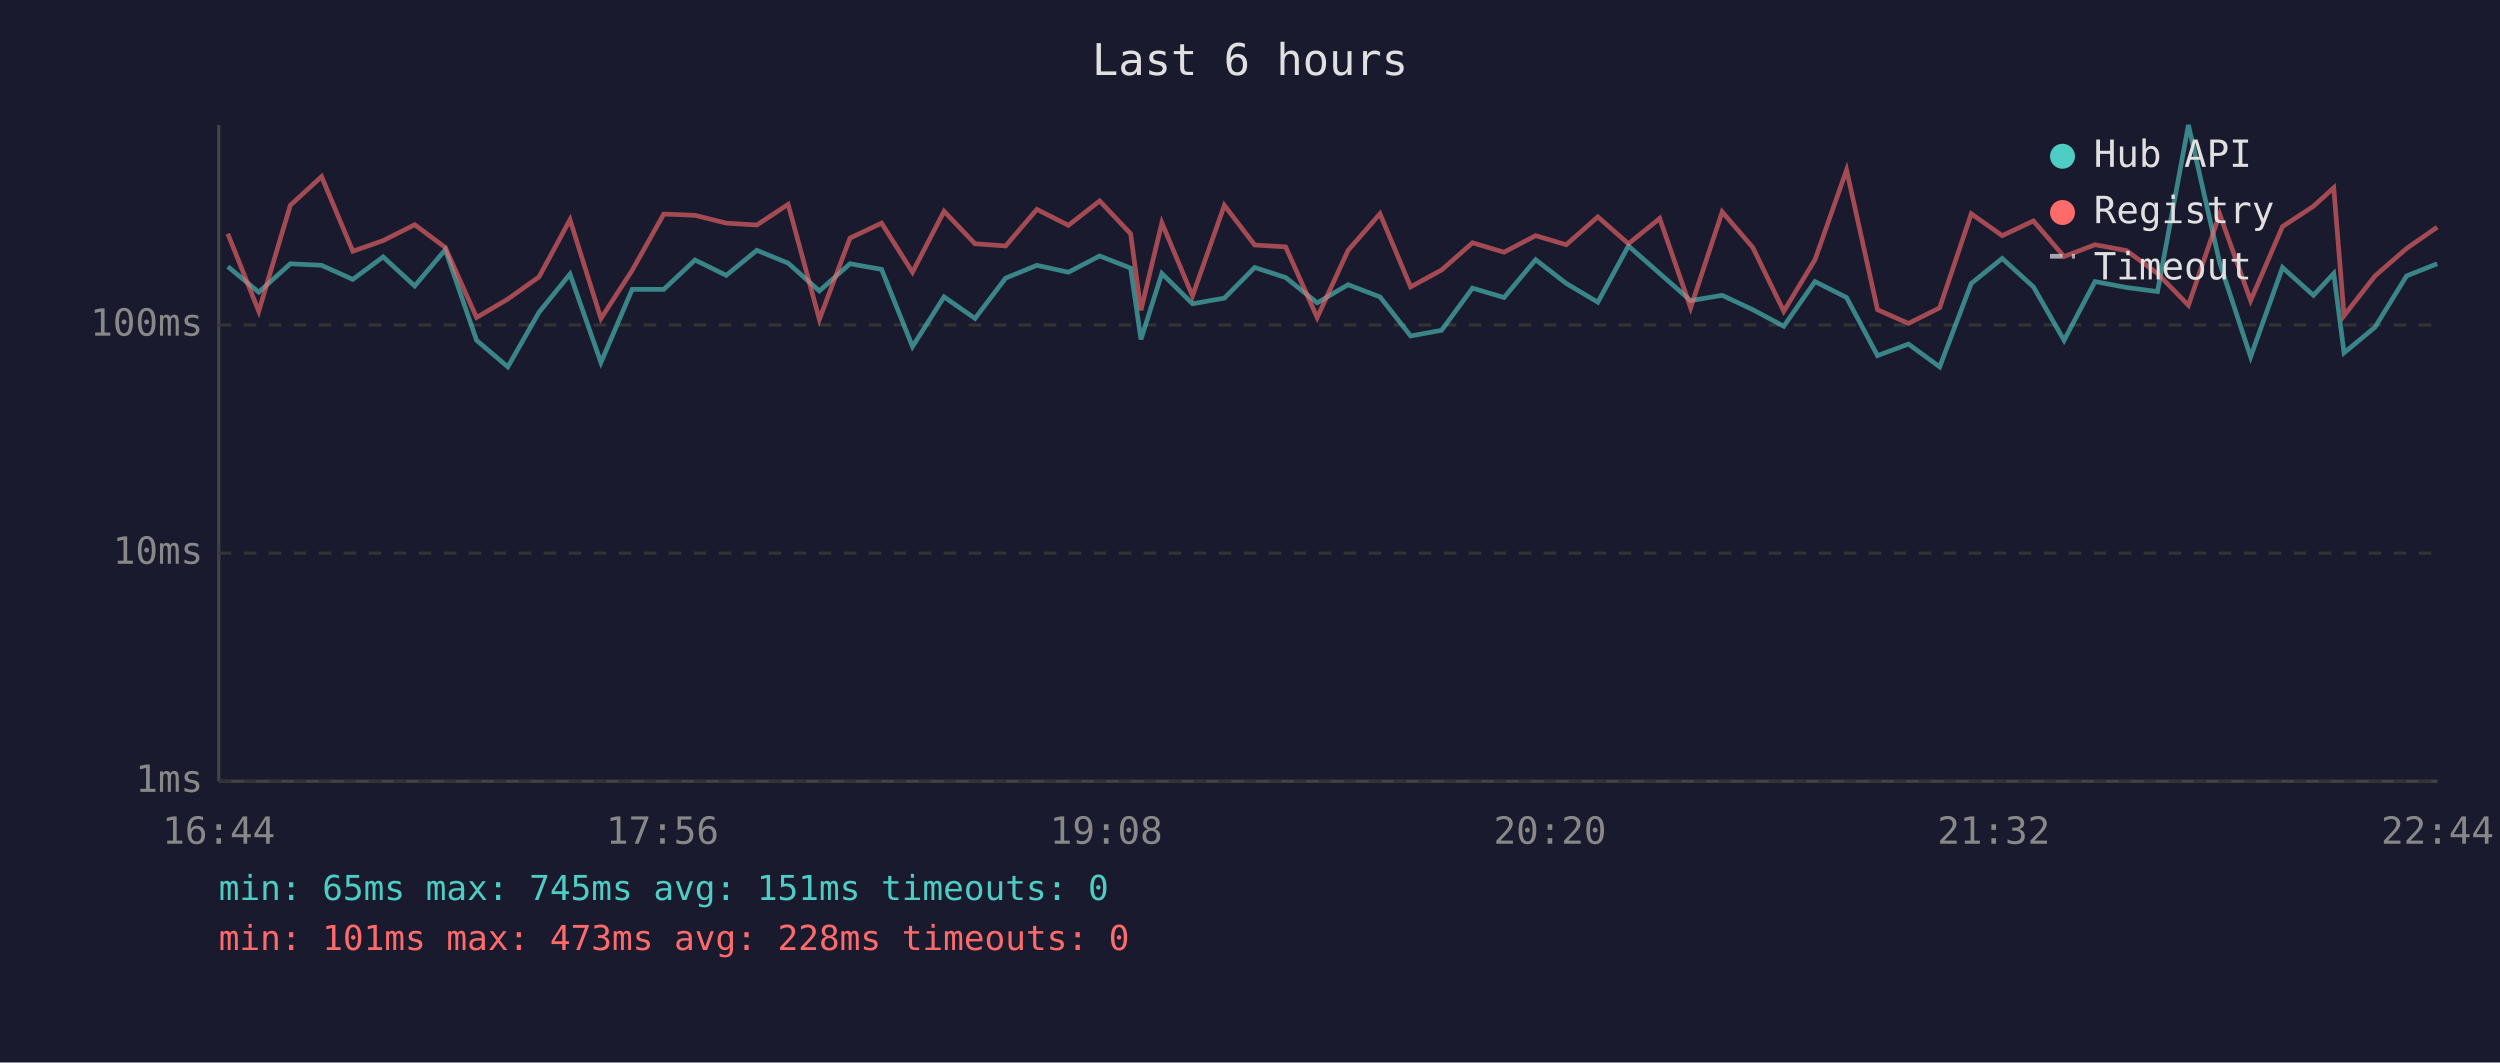
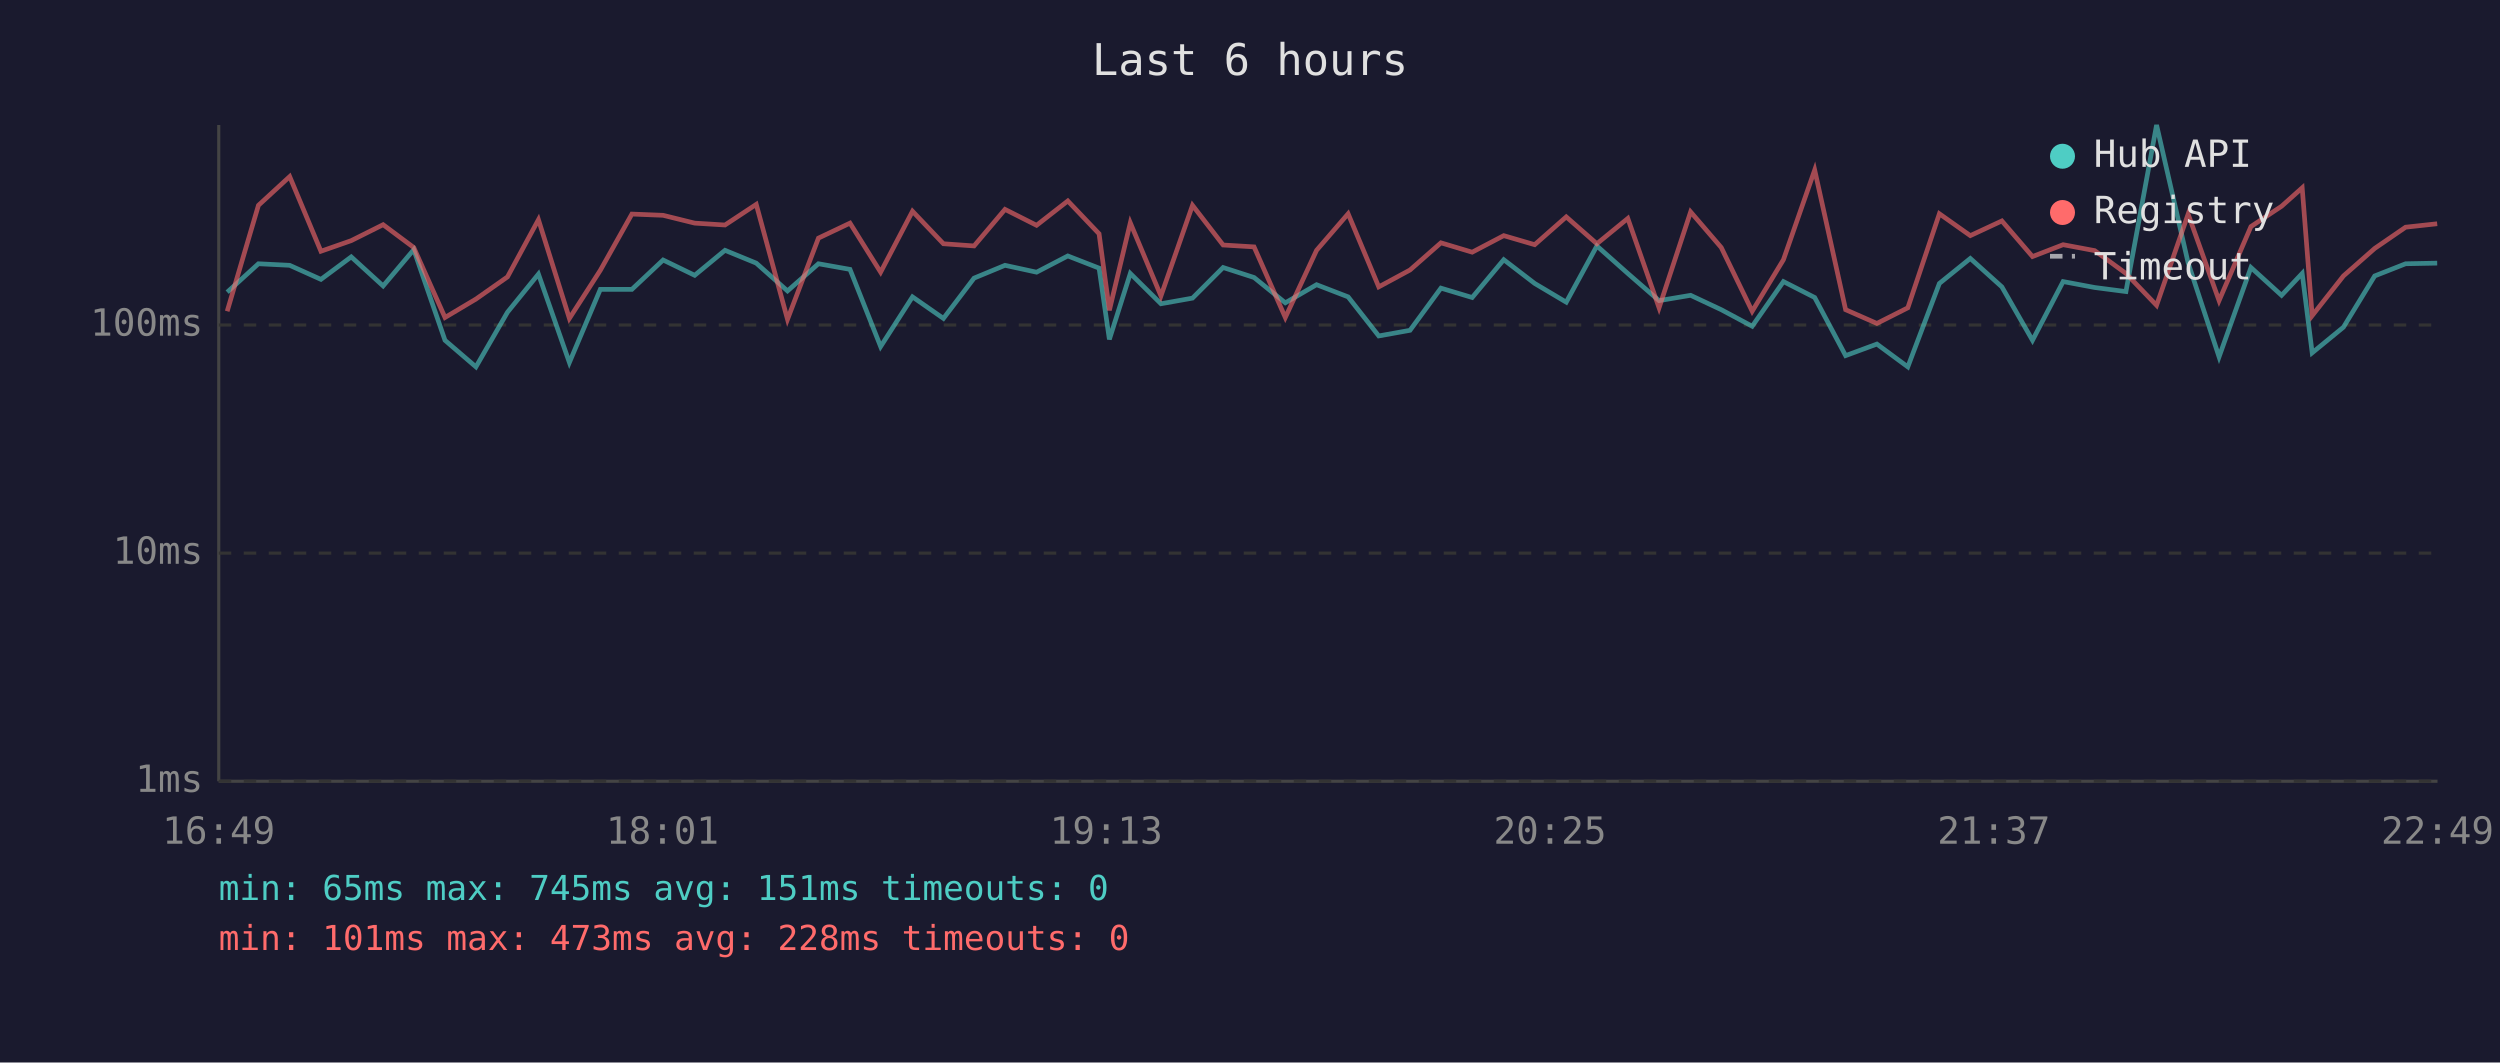
<svg xmlns="http://www.w3.org/2000/svg" viewBox="0 0 800 340" font-family="monospace" font-size="12">
  <rect width="800" height="340" fill="#1a1a2e" />
  <text x="400" y="24" fill="#e0e0e0" font-size="14" text-anchor="middle">Last 6 hours</text>
  <line x1="70" y1="40" x2="70" y2="250" stroke="#444" stroke-width="1" />
  <line x1="70" y1="250" x2="780" y2="250" stroke="#444" stroke-width="1" />
  <line x1="70" y1="250" x2="780" y2="250" stroke="#333" stroke-width="1" stroke-dasharray="4" />
  <text x="65" y="250" fill="#888" text-anchor="end" dominant-baseline="middle">1ms</text>
  <line x1="70" y1="177" x2="780" y2="177" stroke="#333" stroke-width="1" stroke-dasharray="4" />
  <text x="65" y="177" fill="#888" text-anchor="end" dominant-baseline="middle">10ms</text>
  <line x1="70" y1="104" x2="780" y2="104" stroke="#333" stroke-width="1" stroke-dasharray="4" />
  <text x="65" y="104" fill="#888" text-anchor="end" dominant-baseline="middle">100ms</text>
-   <text x="70" y="270" fill="#888" text-anchor="middle">16:44</text>
-   <text x="212" y="270" fill="#888" text-anchor="middle">17:56</text>
-   <text x="354" y="270" fill="#888" text-anchor="middle">19:08</text>
-   <text x="496" y="270" fill="#888" text-anchor="middle">20:20</text>
-   <text x="638" y="270" fill="#888" text-anchor="middle">21:32</text>
-   <text x="780" y="270" fill="#888" text-anchor="middle">22:44</text>
-   <polyline points="72.9,85.3 82.8,93.5 92.9,84.4 102.9,84.9 112.9,89.4 122.6,82.2 132.7,91.5 142.5,79.9 152.5,108.9 162.5,117.4 172.5,99.9 182.4,87.7 192.3,116.0 202.3,92.6 212.4,92.6 222.4,83.2 232.4,88.1 242.2,80.1 252.2,84.2 262.2,93.1 272.0,84.4 282.1,86.2 292.0,110.9 302.1,95.0 312.0,101.9 321.8,89.0 331.8,84.9 341.9,87.1 351.9,81.9 361.8,85.8 365.1,108.6 371.8,87.5 381.6,97.2 391.8,95.4 401.5,85.6 411.4,88.8 421.5,96.9 431.4,91.1 441.6,95.0 451.4,107.5 461.3,105.7 471.2,92.2 481.3,95.2 491.4,83.1 501.2,90.7 511.3,96.7 521.1,78.7 531.1,87.5 541.0,96.2 551.1,94.5 560.9,99.1 570.8,104.4 580.8,90.1 590.9,95.2 600.8,113.8 610.7,110.1 620.7,117.4 630.8,90.7 640.7,82.7 650.7,91.8 660.5,108.9 670.4,90.1 680.5,92.0 690.4,93.3 700.3,40.0 710.3,84.1 720.2,114.2 730.4,85.6 740.3,94.5 746.8,87.5 750.1,112.9 760.0,104.7 770.1,88.3 779.9,84.4" fill="none" stroke="#4ecdc4" stroke-width="1.5" opacity="0.6" />
-   <polyline points="72.9,74.8 82.8,99.6 92.9,65.7 102.9,56.5 112.9,80.4 122.6,77.0 132.7,71.9 142.5,79.2 152.5,101.6 162.5,95.7 172.5,88.6 182.4,70.3 192.3,101.9 202.3,86.5 212.4,68.5 222.4,68.9 232.4,71.4 242.2,72.0 252.2,65.4 262.2,102.2 272.0,76.2 282.1,71.4 292.0,87.1 302.1,67.6 312.0,78.0 321.8,78.7 331.8,67.0 341.9,72.1 351.9,64.3 361.8,74.8 365.1,99.3 371.8,71.3 381.6,94.7 391.8,65.7 401.5,78.4 411.4,79.0 421.5,101.6 431.4,80.1 441.6,68.4 451.4,91.8 461.3,86.4 471.2,77.7 481.3,80.7 491.4,75.4 501.2,78.3 511.3,69.4 521.1,78.0 531.1,69.9 541.0,98.5 551.1,67.8 560.9,79.2 570.8,99.6 580.8,83.1 590.9,54.4 600.8,99.1 610.7,103.5 620.7,98.5 630.8,68.4 640.7,75.4 650.7,70.7 660.5,82.1 670.4,78.3 680.5,80.2 690.4,87.5 700.3,97.7 710.3,68.5 720.2,96.2 730.4,72.5 740.3,66.0 746.8,60.1 750.1,101.0 760.0,88.3 770.1,79.5 779.9,72.7" fill="none" stroke="#ff6b6b" stroke-width="1.5" opacity="0.6" />
+   <text x="70" y="270" fill="#888" text-anchor="middle">16:49</text>
+   <text x="212" y="270" fill="#888" text-anchor="middle">18:01</text>
+   <text x="354" y="270" fill="#888" text-anchor="middle">19:13</text>
+   <text x="496" y="270" fill="#888" text-anchor="middle">20:25</text>
+   <text x="638" y="270" fill="#888" text-anchor="middle">21:37</text>
+   <text x="780" y="270" fill="#888" text-anchor="middle">22:49</text>
+   <polyline points="72.7,93.5 82.7,84.4 92.7,84.9 102.7,89.4 112.4,82.2 122.6,91.5 132.4,79.9 142.4,108.9 152.3,117.4 162.4,99.9 172.3,87.7 182.2,116.0 192.1,92.6 202.2,92.6 212.2,83.2 222.3,88.1 232.0,80.1 242.0,84.2 252.0,93.1 261.9,84.4 272.0,86.2 281.8,110.9 292.0,95.0 301.9,101.9 311.7,89.0 321.6,84.9 331.7,87.1 341.7,81.9 351.7,85.8 355.0,108.6 361.7,87.5 371.5,97.2 381.6,95.4 391.4,85.6 401.3,88.8 411.3,96.9 421.3,91.1 431.4,95.0 441.2,107.5 451.2,105.7 461.1,92.2 471.1,95.2 481.2,83.1 491.1,90.7 501.2,96.7 511.0,78.7 520.9,87.5 530.9,96.2 541.0,94.5 550.8,99.1 560.7,104.4 570.7,90.1 580.7,95.2 590.6,113.8 600.6,110.1 610.5,117.4 620.6,90.7 630.5,82.7 640.6,91.8 650.4,108.9 660.2,90.1 670.3,92.0 680.3,93.3 690.1,40.0 700.2,84.1 710.1,114.2 720.3,85.6 730.1,94.5 736.7,87.5 739.9,112.9 749.9,104.7 759.9,88.3 769.8,84.4 779.9,84.2" fill="none" stroke="#4ecdc4" stroke-width="1.5" opacity="0.6" />
+   <polyline points="72.7,99.6 82.7,65.7 92.7,56.5 102.7,80.4 112.4,77.0 122.6,71.9 132.4,79.2 142.4,101.6 152.3,95.7 162.4,88.6 172.3,70.3 182.2,101.9 192.1,86.5 202.2,68.5 212.2,68.9 222.3,71.4 232.0,72.0 242.0,65.4 252.0,102.2 261.9,76.2 272.0,71.4 281.8,87.1 292.0,67.6 301.9,78.0 311.7,78.7 321.6,67.0 331.7,72.1 341.7,64.3 351.7,74.8 355.0,99.3 361.7,71.3 371.5,94.7 381.6,65.7 391.4,78.4 401.3,79.0 411.3,101.6 421.3,80.1 431.4,68.4 441.2,91.8 451.2,86.4 461.1,77.7 471.1,80.7 481.2,75.4 491.1,78.3 501.2,69.4 511.0,78.0 520.9,69.9 530.9,98.5 541.0,67.8 550.8,79.2 560.7,99.6 570.7,83.1 580.7,54.4 590.6,99.1 600.6,103.5 610.5,98.5 620.6,68.4 630.5,75.4 640.6,70.7 650.4,82.1 660.2,78.3 670.3,80.2 680.3,87.5 690.1,97.7 700.2,68.5 710.1,96.2 720.3,72.5 730.1,66.0 736.7,60.1 739.9,101.0 749.9,88.3 759.9,79.5 769.8,72.7 779.9,71.6" fill="none" stroke="#ff6b6b" stroke-width="1.5" opacity="0.6" />
  <circle cx="660" cy="50" r="4" fill="#4ecdc4" />
  <text x="670" y="50" fill="#e0e0e0" dominant-baseline="middle">Hub API</text>
  <circle cx="660" cy="68" r="4" fill="#ff6b6b" />
  <text x="670" y="68" fill="#e0e0e0" dominant-baseline="middle">Registry</text>
  <line x1="656" y1="82" x2="664" y2="82" stroke="#e0e0e0" stroke-width="1.5" stroke-dasharray="4,3" opacity="0.7" />
  <text x="670" y="86" fill="#e0e0e0" dominant-baseline="middle">Timeout</text>
  <text x="70" y="288" fill="#4ecdc4" font-size="11">min: 65ms  max: 745ms  avg: 151ms  timeouts: 0</text>
  <text x="70" y="304" fill="#ff6b6b" font-size="11">min: 101ms  max: 473ms  avg: 228ms  timeouts: 0</text>
</svg>
